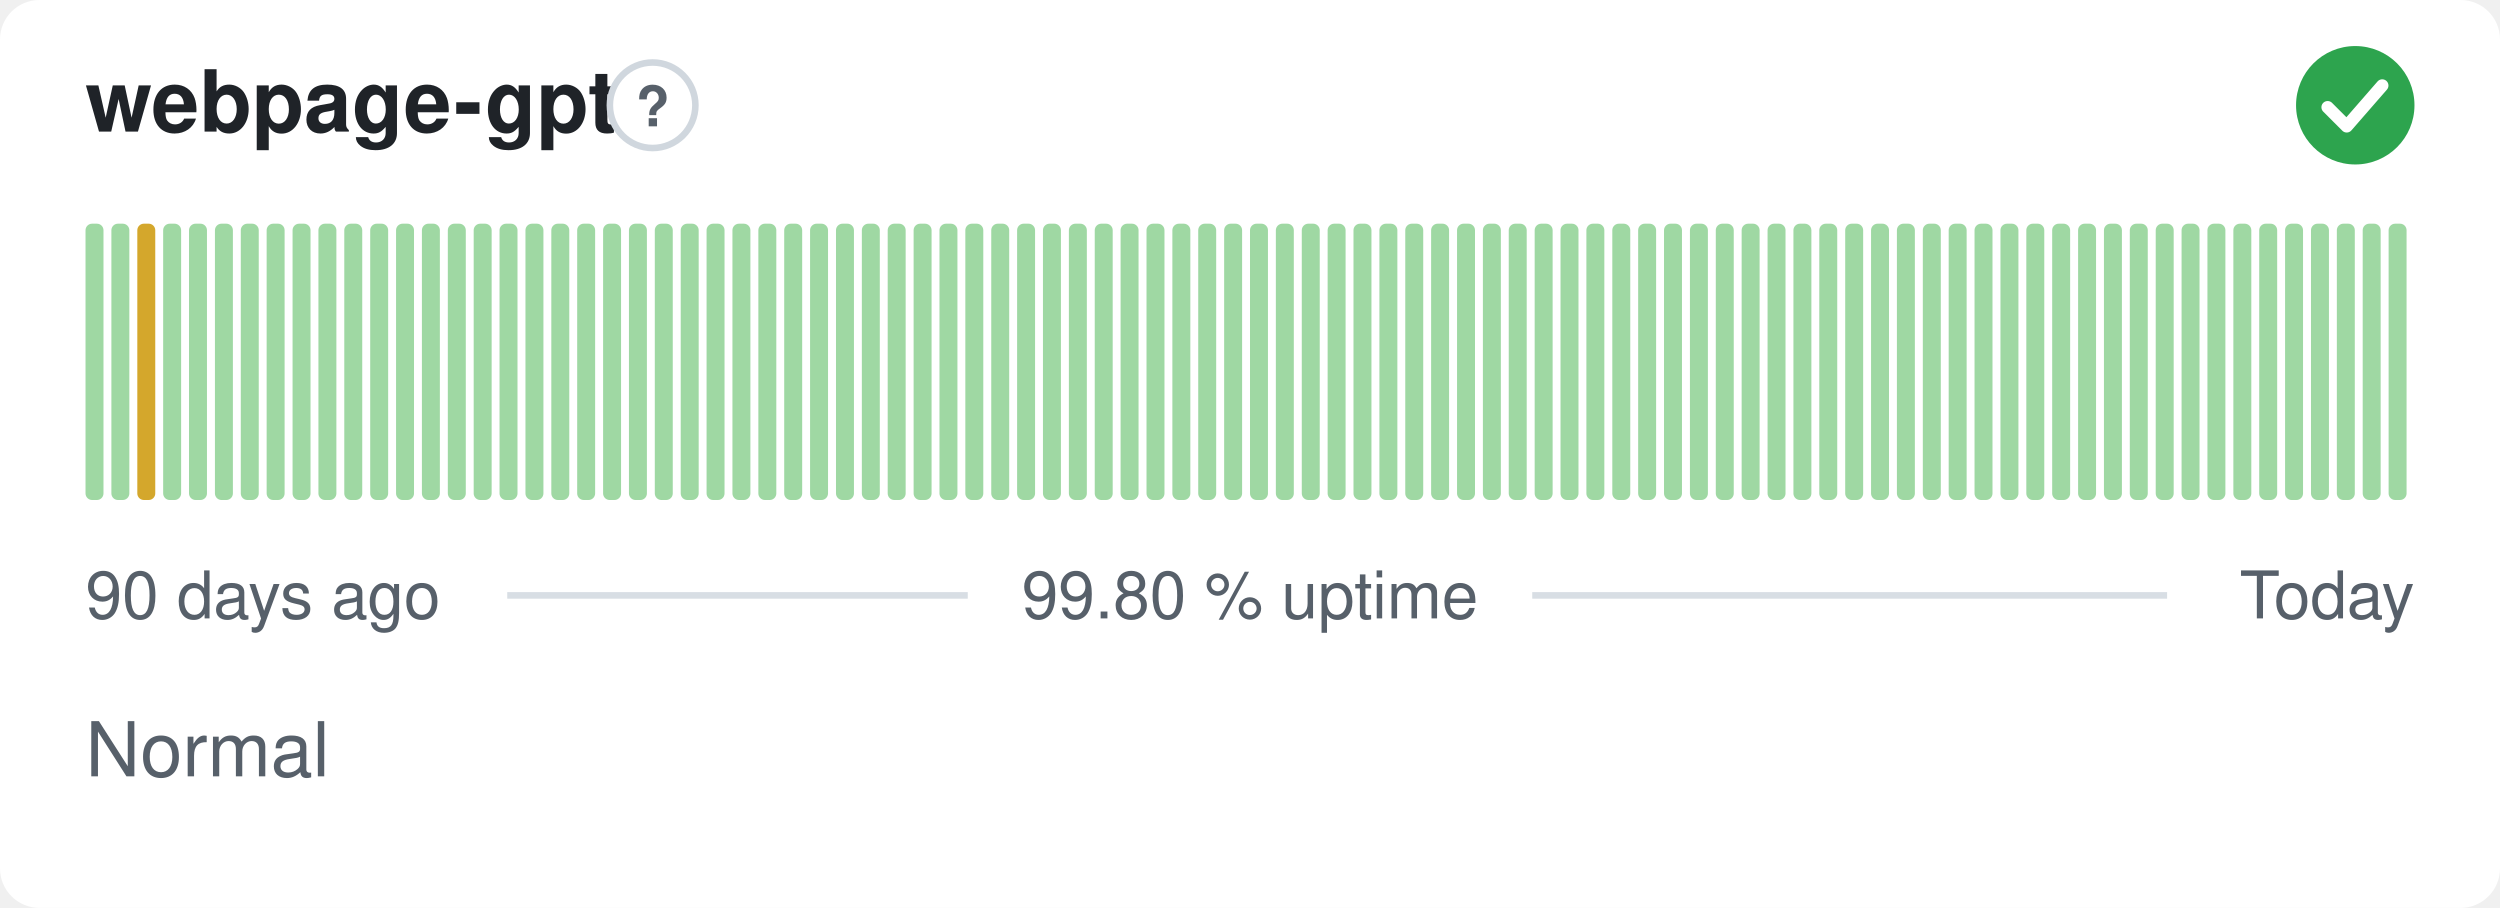
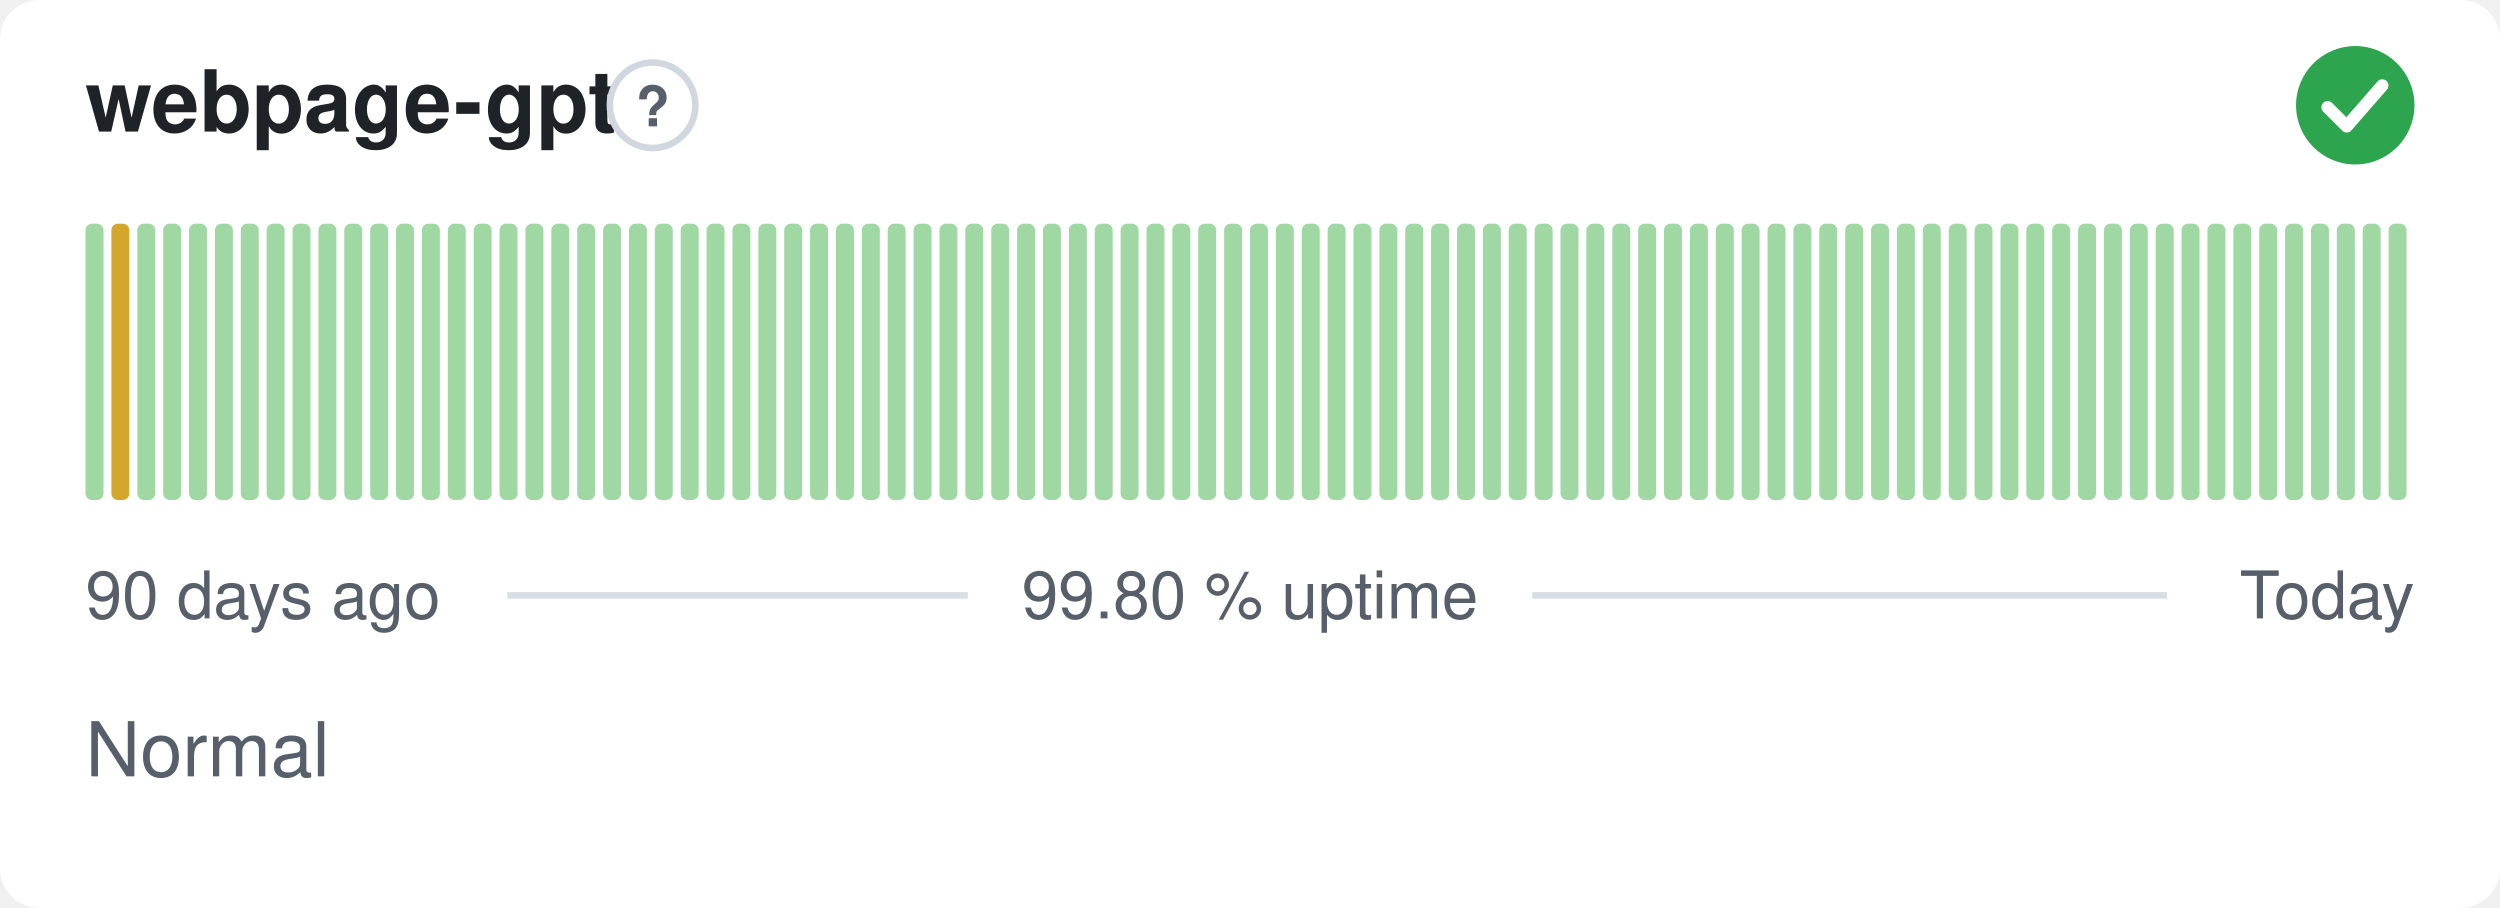
<svg xmlns="http://www.w3.org/2000/svg" width="380" height="138" viewBox="0 0 380 138" role="img" aria-label="webpage-gpt: Normal, 99.80 % uptime over the last 90 days" font-family="-apple-system,BlinkMacSystemFont,'Segoe UI',Helvetica,Arial,sans-serif">
  <style>
    @media (prefers-color-scheme: dark) {
      .bg { fill: #0d1117 }
      .title { fill: #e6edf3 }
      .muted { fill: #8b949e }
      .hint { stroke: #30363d }
      .rule { stroke: #30363d }
      .nodata { fill: #21262d }
    }
  </style>
  <rect class="bg" width="380" height="138" rx="6" fill="#ffffff" />
  <text class="title" x="13" y="20" font-size="13" font-weight="600" fill="#1f2328">webpage-gpt</text>
  <circle class="hint" cx="99.2" cy="16" r="6.5" fill="none" stroke="#d0d7de" stroke-width="1" />
  <text class="muted" x="99.2" y="19.2" text-anchor="middle" font-size="8.5" font-weight="700" fill="#57606a">?</text>
  <circle cx="358" cy="16" r="9" fill="#2da44e" />
  <path d="M353.80 16.30l2.90 2.90 5.40 -6.20" fill="none" stroke="#fff" stroke-width="1.89" stroke-linecap="round" stroke-linejoin="round" />
  <rect x="13.00" y="34.00" width="2.73" height="42.00" rx="1" fill="#9fd8a3" />
-   <rect x="16.93" y="34.00" width="2.73" height="42.00" rx="1" fill="#9fd8a3" />
-   <rect x="20.87" y="34.00" width="2.73" height="42.00" rx="1" fill="#d4a72c" />
+   <rect x="16.93" y="34.00" width="2.73" height="42.00" rx="1" fill="#d4a72c" />
+   <rect x="20.87" y="34.00" width="2.73" height="42.00" rx="1" fill="#9fd8a3" />
  <rect x="24.80" y="34.00" width="2.73" height="42.00" rx="1" fill="#9fd8a3" />
  <rect x="28.73" y="34.00" width="2.73" height="42.00" rx="1" fill="#9fd8a3" />
  <rect x="32.67" y="34.00" width="2.73" height="42.00" rx="1" fill="#9fd8a3" />
  <rect x="36.60" y="34.00" width="2.73" height="42.00" rx="1" fill="#9fd8a3" />
  <rect x="40.53" y="34.00" width="2.73" height="42.00" rx="1" fill="#9fd8a3" />
  <rect x="44.47" y="34.00" width="2.73" height="42.00" rx="1" fill="#9fd8a3" />
  <rect x="48.40" y="34.00" width="2.73" height="42.00" rx="1" fill="#9fd8a3" />
  <rect x="52.33" y="34.00" width="2.73" height="42.00" rx="1" fill="#9fd8a3" />
  <rect x="56.27" y="34.00" width="2.73" height="42.00" rx="1" fill="#9fd8a3" />
  <rect x="60.20" y="34.00" width="2.73" height="42.00" rx="1" fill="#9fd8a3" />
  <rect x="64.13" y="34.00" width="2.73" height="42.00" rx="1" fill="#9fd8a3" />
  <rect x="68.07" y="34.00" width="2.73" height="42.00" rx="1" fill="#9fd8a3" />
  <rect x="72.00" y="34.00" width="2.73" height="42.00" rx="1" fill="#9fd8a3" />
  <rect x="75.93" y="34.00" width="2.73" height="42.00" rx="1" fill="#9fd8a3" />
  <rect x="79.87" y="34.00" width="2.73" height="42.00" rx="1" fill="#9fd8a3" />
  <rect x="83.80" y="34.00" width="2.73" height="42.00" rx="1" fill="#9fd8a3" />
  <rect x="87.73" y="34.00" width="2.73" height="42.00" rx="1" fill="#9fd8a3" />
  <rect x="91.67" y="34.00" width="2.73" height="42.00" rx="1" fill="#9fd8a3" />
  <rect x="95.60" y="34.00" width="2.73" height="42.00" rx="1" fill="#9fd8a3" />
  <rect x="99.53" y="34.00" width="2.73" height="42.00" rx="1" fill="#9fd8a3" />
  <rect x="103.47" y="34.00" width="2.73" height="42.00" rx="1" fill="#9fd8a3" />
  <rect x="107.40" y="34.00" width="2.73" height="42.00" rx="1" fill="#9fd8a3" />
  <rect x="111.33" y="34.00" width="2.73" height="42.00" rx="1" fill="#9fd8a3" />
  <rect x="115.27" y="34.00" width="2.73" height="42.00" rx="1" fill="#9fd8a3" />
  <rect x="119.20" y="34.00" width="2.73" height="42.00" rx="1" fill="#9fd8a3" />
  <rect x="123.13" y="34.00" width="2.73" height="42.00" rx="1" fill="#9fd8a3" />
  <rect x="127.07" y="34.00" width="2.73" height="42.00" rx="1" fill="#9fd8a3" />
  <rect x="131.00" y="34.00" width="2.73" height="42.00" rx="1" fill="#9fd8a3" />
  <rect x="134.93" y="34.00" width="2.73" height="42.00" rx="1" fill="#9fd8a3" />
  <rect x="138.87" y="34.00" width="2.73" height="42.00" rx="1" fill="#9fd8a3" />
  <rect x="142.80" y="34.00" width="2.73" height="42.00" rx="1" fill="#9fd8a3" />
  <rect x="146.73" y="34.00" width="2.73" height="42.00" rx="1" fill="#9fd8a3" />
  <rect x="150.67" y="34.00" width="2.73" height="42.00" rx="1" fill="#9fd8a3" />
  <rect x="154.60" y="34.00" width="2.73" height="42.00" rx="1" fill="#9fd8a3" />
  <rect x="158.53" y="34.00" width="2.73" height="42.00" rx="1" fill="#9fd8a3" />
  <rect x="162.47" y="34.00" width="2.73" height="42.00" rx="1" fill="#9fd8a3" />
  <rect x="166.40" y="34.00" width="2.73" height="42.00" rx="1" fill="#9fd8a3" />
  <rect x="170.33" y="34.00" width="2.73" height="42.00" rx="1" fill="#9fd8a3" />
  <rect x="174.27" y="34.00" width="2.73" height="42.00" rx="1" fill="#9fd8a3" />
  <rect x="178.20" y="34.00" width="2.73" height="42.00" rx="1" fill="#9fd8a3" />
  <rect x="182.13" y="34.00" width="2.73" height="42.00" rx="1" fill="#9fd8a3" />
  <rect x="186.07" y="34.00" width="2.73" height="42.00" rx="1" fill="#9fd8a3" />
  <rect x="190.00" y="34.00" width="2.73" height="42.00" rx="1" fill="#9fd8a3" />
  <rect x="193.93" y="34.00" width="2.73" height="42.00" rx="1" fill="#9fd8a3" />
  <rect x="197.87" y="34.00" width="2.73" height="42.00" rx="1" fill="#9fd8a3" />
  <rect x="201.80" y="34.00" width="2.73" height="42.00" rx="1" fill="#9fd8a3" />
  <rect x="205.73" y="34.00" width="2.73" height="42.00" rx="1" fill="#9fd8a3" />
  <rect x="209.67" y="34.00" width="2.73" height="42.00" rx="1" fill="#9fd8a3" />
  <rect x="213.60" y="34.00" width="2.73" height="42.00" rx="1" fill="#9fd8a3" />
  <rect x="217.53" y="34.00" width="2.73" height="42.00" rx="1" fill="#9fd8a3" />
  <rect x="221.47" y="34.00" width="2.73" height="42.00" rx="1" fill="#9fd8a3" />
  <rect x="225.40" y="34.00" width="2.73" height="42.00" rx="1" fill="#9fd8a3" />
  <rect x="229.33" y="34.00" width="2.73" height="42.00" rx="1" fill="#9fd8a3" />
  <rect x="233.27" y="34.00" width="2.73" height="42.00" rx="1" fill="#9fd8a3" />
  <rect x="237.20" y="34.00" width="2.73" height="42.00" rx="1" fill="#9fd8a3" />
  <rect x="241.13" y="34.00" width="2.73" height="42.00" rx="1" fill="#9fd8a3" />
  <rect x="245.07" y="34.00" width="2.73" height="42.00" rx="1" fill="#9fd8a3" />
  <rect x="249.00" y="34.00" width="2.73" height="42.00" rx="1" fill="#9fd8a3" />
  <rect x="252.93" y="34.00" width="2.73" height="42.00" rx="1" fill="#9fd8a3" />
  <rect x="256.87" y="34.00" width="2.73" height="42.00" rx="1" fill="#9fd8a3" />
  <rect x="260.80" y="34.00" width="2.73" height="42.00" rx="1" fill="#9fd8a3" />
  <rect x="264.73" y="34.00" width="2.73" height="42.00" rx="1" fill="#9fd8a3" />
  <rect x="268.67" y="34.00" width="2.73" height="42.00" rx="1" fill="#9fd8a3" />
  <rect x="272.60" y="34.00" width="2.73" height="42.00" rx="1" fill="#9fd8a3" />
  <rect x="276.53" y="34.00" width="2.73" height="42.00" rx="1" fill="#9fd8a3" />
  <rect x="280.47" y="34.00" width="2.73" height="42.00" rx="1" fill="#9fd8a3" />
  <rect x="284.40" y="34.00" width="2.73" height="42.00" rx="1" fill="#9fd8a3" />
  <rect x="288.33" y="34.00" width="2.73" height="42.00" rx="1" fill="#9fd8a3" />
  <rect x="292.27" y="34.00" width="2.73" height="42.00" rx="1" fill="#9fd8a3" />
  <rect x="296.20" y="34.00" width="2.73" height="42.00" rx="1" fill="#9fd8a3" />
  <rect x="300.13" y="34.00" width="2.73" height="42.00" rx="1" fill="#9fd8a3" />
  <rect x="304.07" y="34.00" width="2.73" height="42.00" rx="1" fill="#9fd8a3" />
  <rect x="308.00" y="34.00" width="2.73" height="42.00" rx="1" fill="#9fd8a3" />
  <rect x="311.93" y="34.00" width="2.73" height="42.00" rx="1" fill="#9fd8a3" />
  <rect x="315.87" y="34.00" width="2.73" height="42.00" rx="1" fill="#9fd8a3" />
  <rect x="319.80" y="34.00" width="2.73" height="42.00" rx="1" fill="#9fd8a3" />
  <rect x="323.73" y="34.00" width="2.73" height="42.00" rx="1" fill="#9fd8a3" />
  <rect x="327.67" y="34.00" width="2.73" height="42.00" rx="1" fill="#9fd8a3" />
  <rect x="331.60" y="34.00" width="2.73" height="42.00" rx="1" fill="#9fd8a3" />
  <rect x="335.53" y="34.00" width="2.73" height="42.00" rx="1" fill="#9fd8a3" />
  <rect x="339.47" y="34.00" width="2.73" height="42.00" rx="1" fill="#9fd8a3" />
  <rect x="343.40" y="34.00" width="2.73" height="42.00" rx="1" fill="#9fd8a3" />
  <rect x="347.33" y="34.00" width="2.73" height="42.00" rx="1" fill="#9fd8a3" />
  <rect x="351.27" y="34.00" width="2.73" height="42.00" rx="1" fill="#9fd8a3" />
  <rect x="355.20" y="34.00" width="2.73" height="42.00" rx="1" fill="#9fd8a3" />
  <rect x="359.13" y="34.00" width="2.73" height="42.00" rx="1" fill="#9fd8a3" />
  <rect x="363.07" y="34.00" width="2.73" height="42.00" rx="1" fill="#9fd8a3" />
  <text class="muted" x="13" y="94" font-size="10" fill="#57606a">90 days ago</text>
  <text class="muted" x="190" y="94" text-anchor="middle" font-size="10" fill="#57606a">99.80 % uptime</text>
  <text class="muted" x="367" y="94" text-anchor="end" font-size="10" fill="#57606a">Today</text>
  <line class="rule" x1="77.1" y1="90.5" x2="147.1" y2="90.5" stroke="#d8dee4" stroke-width="1" />
  <line class="rule" x1="232.9" y1="90.5" x2="329.4" y2="90.5" stroke="#d8dee4" stroke-width="1" />
  <text class="muted" x="13" y="118" font-size="11.5" fill="#57606a">Normal</text>
</svg>
